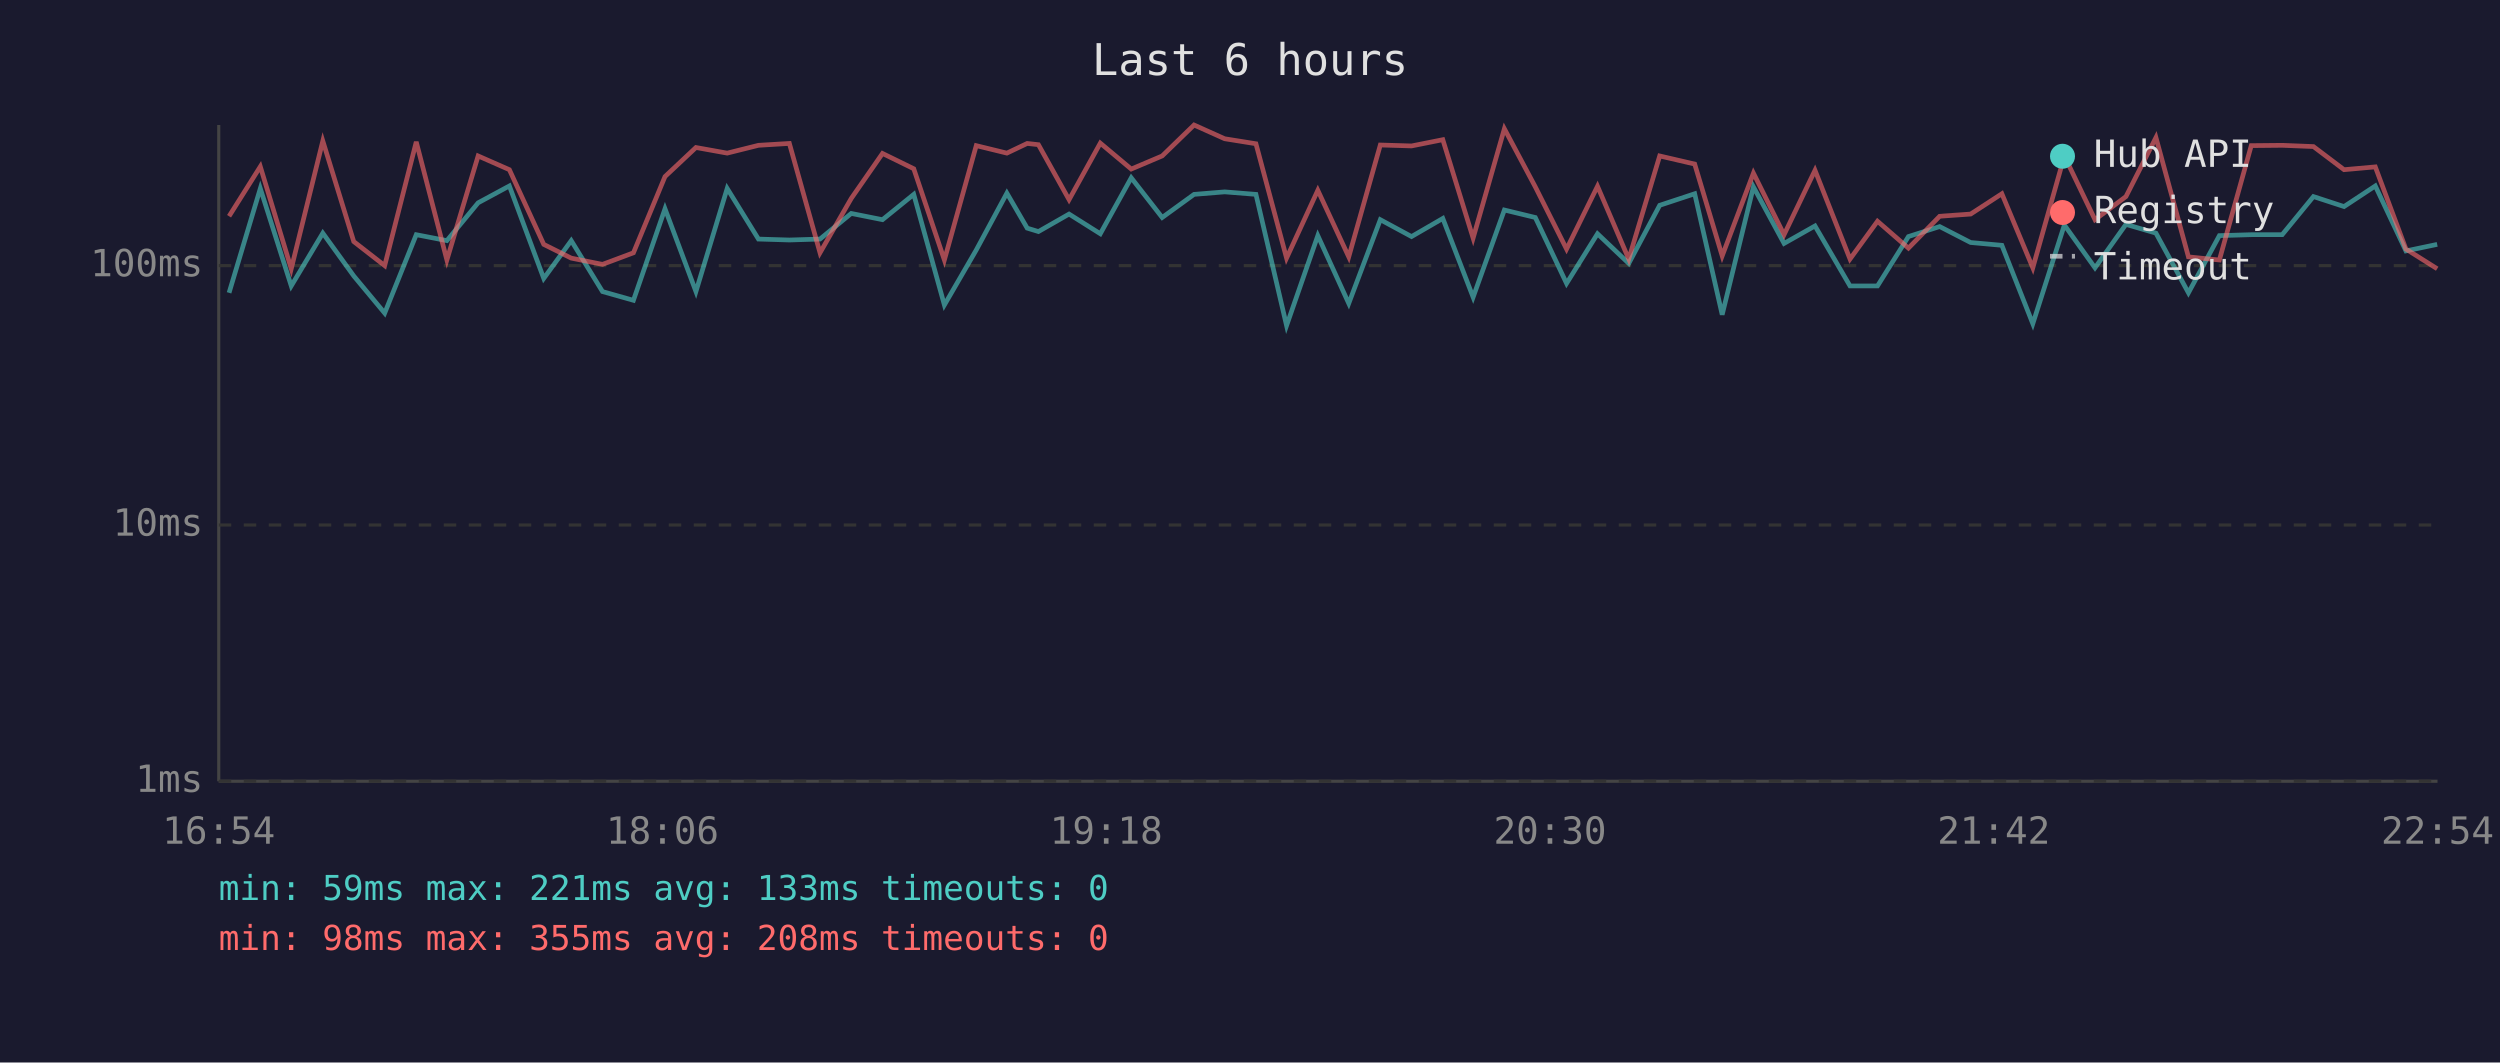
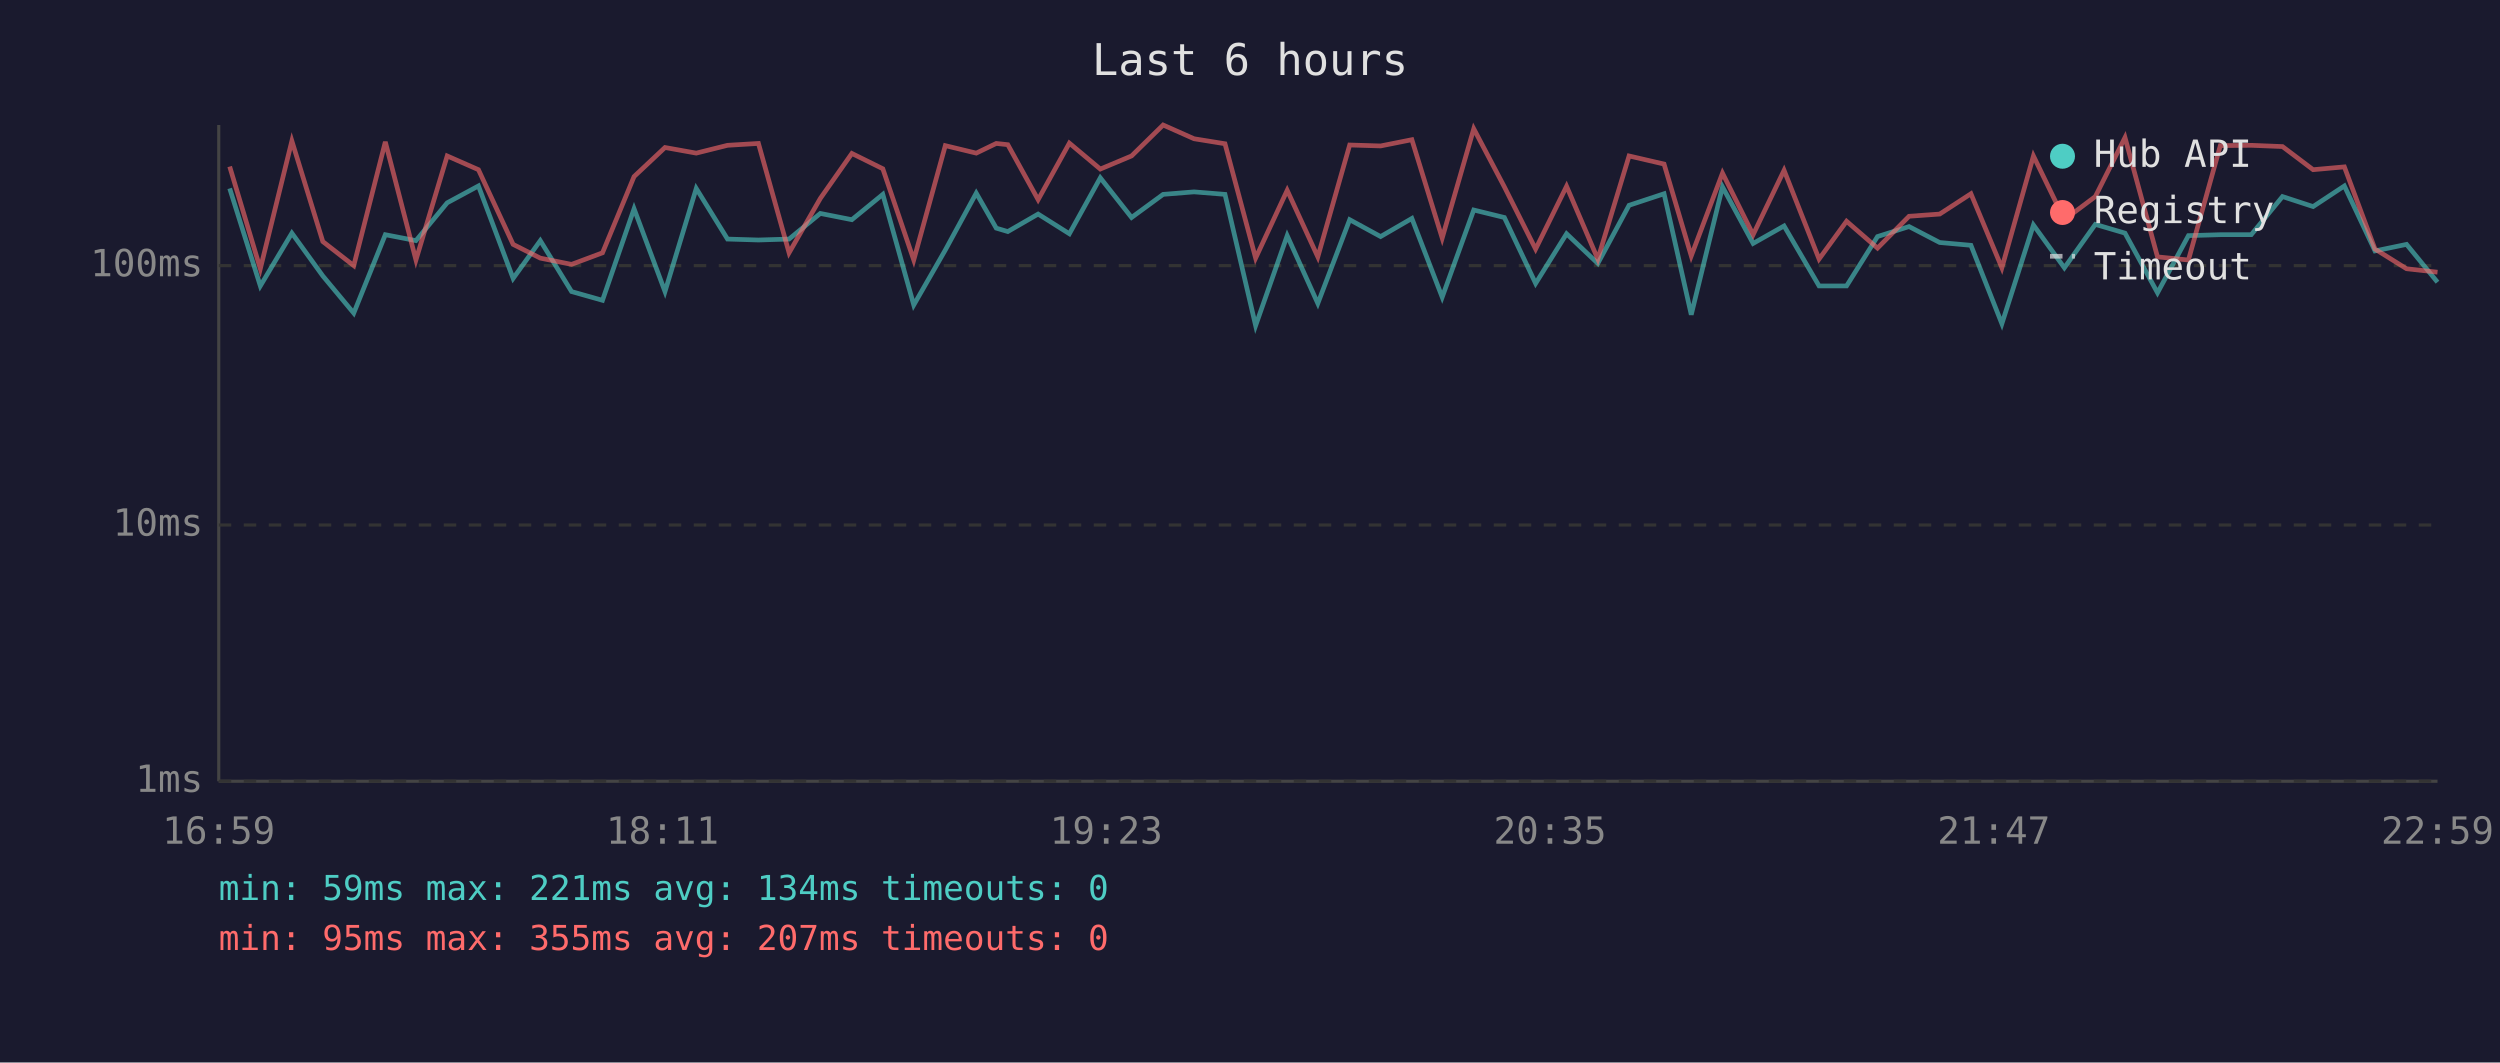
<svg xmlns="http://www.w3.org/2000/svg" viewBox="0 0 800 340" font-family="monospace" font-size="12">
  <rect width="800" height="340" fill="#1a1a2e" />
  <text x="400" y="24" fill="#e0e0e0" font-size="14" text-anchor="middle">Last 6 hours</text>
  <line x1="70" y1="40" x2="70" y2="250" stroke="#444" stroke-width="1" />
  <line x1="70" y1="250" x2="780" y2="250" stroke="#444" stroke-width="1" />
  <line x1="70" y1="250" x2="780" y2="250" stroke="#333" stroke-width="1" stroke-dasharray="4" />
  <text x="65" y="250" fill="#888" text-anchor="end" dominant-baseline="middle">1ms</text>
  <line x1="70" y1="168" x2="780" y2="168" stroke="#333" stroke-width="1" stroke-dasharray="4" />
  <text x="65" y="168" fill="#888" text-anchor="end" dominant-baseline="middle">10ms</text>
  <line x1="70" y1="85" x2="780" y2="85" stroke="#333" stroke-width="1" stroke-dasharray="4" />
  <text x="65" y="85" fill="#888" text-anchor="end" dominant-baseline="middle">100ms</text>
-   <text x="70" y="270" fill="#888" text-anchor="middle">16:54</text>
-   <text x="212" y="270" fill="#888" text-anchor="middle">18:06</text>
-   <text x="354" y="270" fill="#888" text-anchor="middle">19:18</text>
-   <text x="496" y="270" fill="#888" text-anchor="middle">20:30</text>
-   <text x="638" y="270" fill="#888" text-anchor="middle">21:42</text>
-   <text x="780" y="270" fill="#888" text-anchor="middle">22:54</text>
-   <polyline points="73.3,93.7 83.3,60.3 93.2,91.5 103.3,74.6 113.2,88.3 123.1,100.2 133.2,75.1 143.0,77.0 153.0,64.9 163.0,59.5 174.0,89.1 182.8,77.0 192.8,93.3 202.7,96.1 212.8,66.8 222.7,93.3 232.7,60.3 242.7,76.5 252.6,76.8 262.4,76.5 272.4,68.3 282.4,70.3 292.4,62.2 302.2,97.6 312.4,80.0 322.2,61.8 328.7,73.0 332.3,74.1 342.1,68.5 352.1,74.8 362.0,56.9 371.9,69.6 382.1,62.2 391.9,61.4 401.9,62.2 411.7,104.2 421.7,75.4 431.6,97.1 441.7,70.3 451.7,75.7 461.7,69.9 471.4,95.1 481.4,67.2 491.3,69.6 501.3,90.7 511.2,74.8 521.2,84.3 531.1,65.7 542.3,62.0 551.1,100.7 561.1,59.8 570.9,77.9 580.8,72.3 592.0,91.5 600.8,91.5 610.7,75.7 620.7,72.5 630.6,77.6 640.6,78.5 650.5,103.6 660.6,72.0 670.4,85.7 680.3,71.8 689.9,74.6 700.3,93.7 710.2,75.4 720.4,75.1 730.3,75.1 740.3,62.9 750.1,66.1 760.1,59.5 769.9,80.3 779.9,78.2" fill="none" stroke="#4ecdc4" stroke-width="1.5" opacity="0.6" />
-   <polyline points="73.3,69.2 83.3,53.3 93.2,86.0 103.3,45.1 113.2,77.3 123.1,85.0 133.2,45.4 143.0,83.2 153.0,49.9 163.0,54.3 174.0,78.2 182.8,82.6 192.8,84.6 202.7,80.9 212.8,56.5 222.7,47.2 232.7,49.0 242.7,46.5 252.6,45.9 262.4,80.9 272.4,63.5 282.4,49.1 292.4,54.0 302.2,83.2 312.4,46.6 322.2,49.0 328.7,45.9 332.3,46.3 342.1,63.9 352.1,45.8 362.0,54.1 371.9,49.9 382.1,40.0 391.9,44.4 401.9,46.0 411.7,82.6 421.7,60.9 431.6,82.2 441.7,46.4 451.7,46.7 461.7,44.7 471.4,76.2 481.4,41.2 491.3,59.8 501.3,79.7 511.2,59.6 521.2,82.9 531.1,49.9 542.3,52.5 551.1,81.9 561.1,55.4 570.9,75.1 580.8,54.5 592.0,82.9 600.8,70.8 610.7,79.4 620.7,69.2 630.6,68.5 640.6,62.0 650.5,85.7 660.6,49.9 670.4,70.3 680.3,62.9 689.9,44.0 700.3,82.2 710.2,83.2 720.4,46.6 730.3,46.5 740.3,46.9 750.1,54.3 760.1,53.4 769.9,79.7 779.9,86.0" fill="none" stroke="#ff6b6b" stroke-width="1.5" opacity="0.6" />
+   <text x="70" y="270" fill="#888" text-anchor="middle">16:59</text>
+   <text x="212" y="270" fill="#888" text-anchor="middle">18:11</text>
+   <text x="354" y="270" fill="#888" text-anchor="middle">19:23</text>
+   <text x="496" y="270" fill="#888" text-anchor="middle">20:35</text>
+   <text x="638" y="270" fill="#888" text-anchor="middle">21:47</text>
+   <text x="780" y="270" fill="#888" text-anchor="middle">22:59</text>
+   <polyline points="73.5,60.3 83.3,91.5 93.4,74.6 103.3,88.3 113.2,100.2 123.3,75.1 133.1,77.0 143.1,64.9 153.1,59.5 164.2,89.1 172.9,77.0 182.9,93.3 192.8,96.1 202.9,66.8 212.8,93.3 222.8,60.3 232.8,76.5 242.7,76.8 252.5,76.5 262.5,68.3 272.6,70.3 282.5,62.2 292.4,97.6 302.5,80.0 312.4,61.8 318.8,73.0 322.5,74.1 332.2,68.5 342.2,74.8 352.1,56.9 362.1,69.6 372.2,62.2 382.1,61.4 392.0,62.2 401.8,104.2 411.9,75.4 421.7,97.1 431.9,70.3 441.8,75.7 451.8,69.9 461.5,95.1 471.6,67.2 481.4,69.6 491.4,90.7 501.3,74.8 511.3,84.3 521.3,65.7 532.5,62.0 541.2,100.7 551.2,59.8 561.0,77.9 570.9,72.3 582.1,91.5 590.9,91.5 600.8,75.7 610.9,72.5 620.7,77.6 630.7,78.5 640.6,103.6 650.7,72.0 660.6,85.7 670.5,71.8 680.0,74.6 690.4,93.7 700.3,75.4 710.5,75.1 720.4,75.1 730.4,62.9 740.2,66.1 750.2,59.5 760.0,80.3 770.1,78.2 780.0,90.3" fill="none" stroke="#4ecdc4" stroke-width="1.5" opacity="0.6" />
+   <polyline points="73.5,53.3 83.3,86.0 93.4,45.1 103.3,77.3 113.2,85.0 123.3,45.4 133.1,83.2 143.1,49.9 153.1,54.3 164.2,78.2 172.9,82.6 182.9,84.6 192.8,80.9 202.9,56.5 212.8,47.2 222.8,49.0 232.8,46.5 242.7,45.9 252.5,80.9 262.5,63.5 272.6,49.1 282.5,54.0 292.4,83.2 302.5,46.6 312.4,49.0 318.8,45.9 322.5,46.3 332.2,63.9 342.2,45.8 352.1,54.1 362.1,49.9 372.2,40.0 382.1,44.4 392.0,46.0 401.8,82.6 411.9,60.9 421.7,82.2 431.9,46.4 441.8,46.7 451.8,44.7 461.5,76.2 471.6,41.2 481.4,59.8 491.4,79.7 501.3,59.6 511.3,82.9 521.3,49.9 532.5,52.5 541.2,81.9 551.2,55.4 561.0,75.1 570.9,54.5 582.1,82.9 590.9,70.8 600.8,79.4 610.9,69.2 620.7,68.5 630.7,62.0 640.6,85.7 650.7,49.9 660.6,70.3 670.5,62.9 680.0,44.0 690.4,82.2 700.3,83.2 710.5,46.6 720.4,46.5 730.4,46.9 740.2,54.3 750.2,53.4 760.0,79.7 770.1,86.0 780.0,87.1" fill="none" stroke="#ff6b6b" stroke-width="1.5" opacity="0.6" />
  <circle cx="660" cy="50" r="4" fill="#4ecdc4" />
  <text x="670" y="50" fill="#e0e0e0" dominant-baseline="middle">Hub API</text>
  <circle cx="660" cy="68" r="4" fill="#ff6b6b" />
  <text x="670" y="68" fill="#e0e0e0" dominant-baseline="middle">Registry</text>
  <line x1="656" y1="82" x2="664" y2="82" stroke="#e0e0e0" stroke-width="1.5" stroke-dasharray="4,3" opacity="0.7" />
  <text x="670" y="86" fill="#e0e0e0" dominant-baseline="middle">Timeout</text>
-   <text x="70" y="288" fill="#4ecdc4" font-size="11">min: 59ms  max: 221ms  avg: 133ms  timeouts: 0</text>
-   <text x="70" y="304" fill="#ff6b6b" font-size="11">min: 98ms  max: 355ms  avg: 208ms  timeouts: 0</text>
+   <text x="70" y="288" fill="#4ecdc4" font-size="11">min: 59ms  max: 221ms  avg: 134ms  timeouts: 0</text>
+   <text x="70" y="304" fill="#ff6b6b" font-size="11">min: 95ms  max: 355ms  avg: 207ms  timeouts: 0</text>
</svg>
